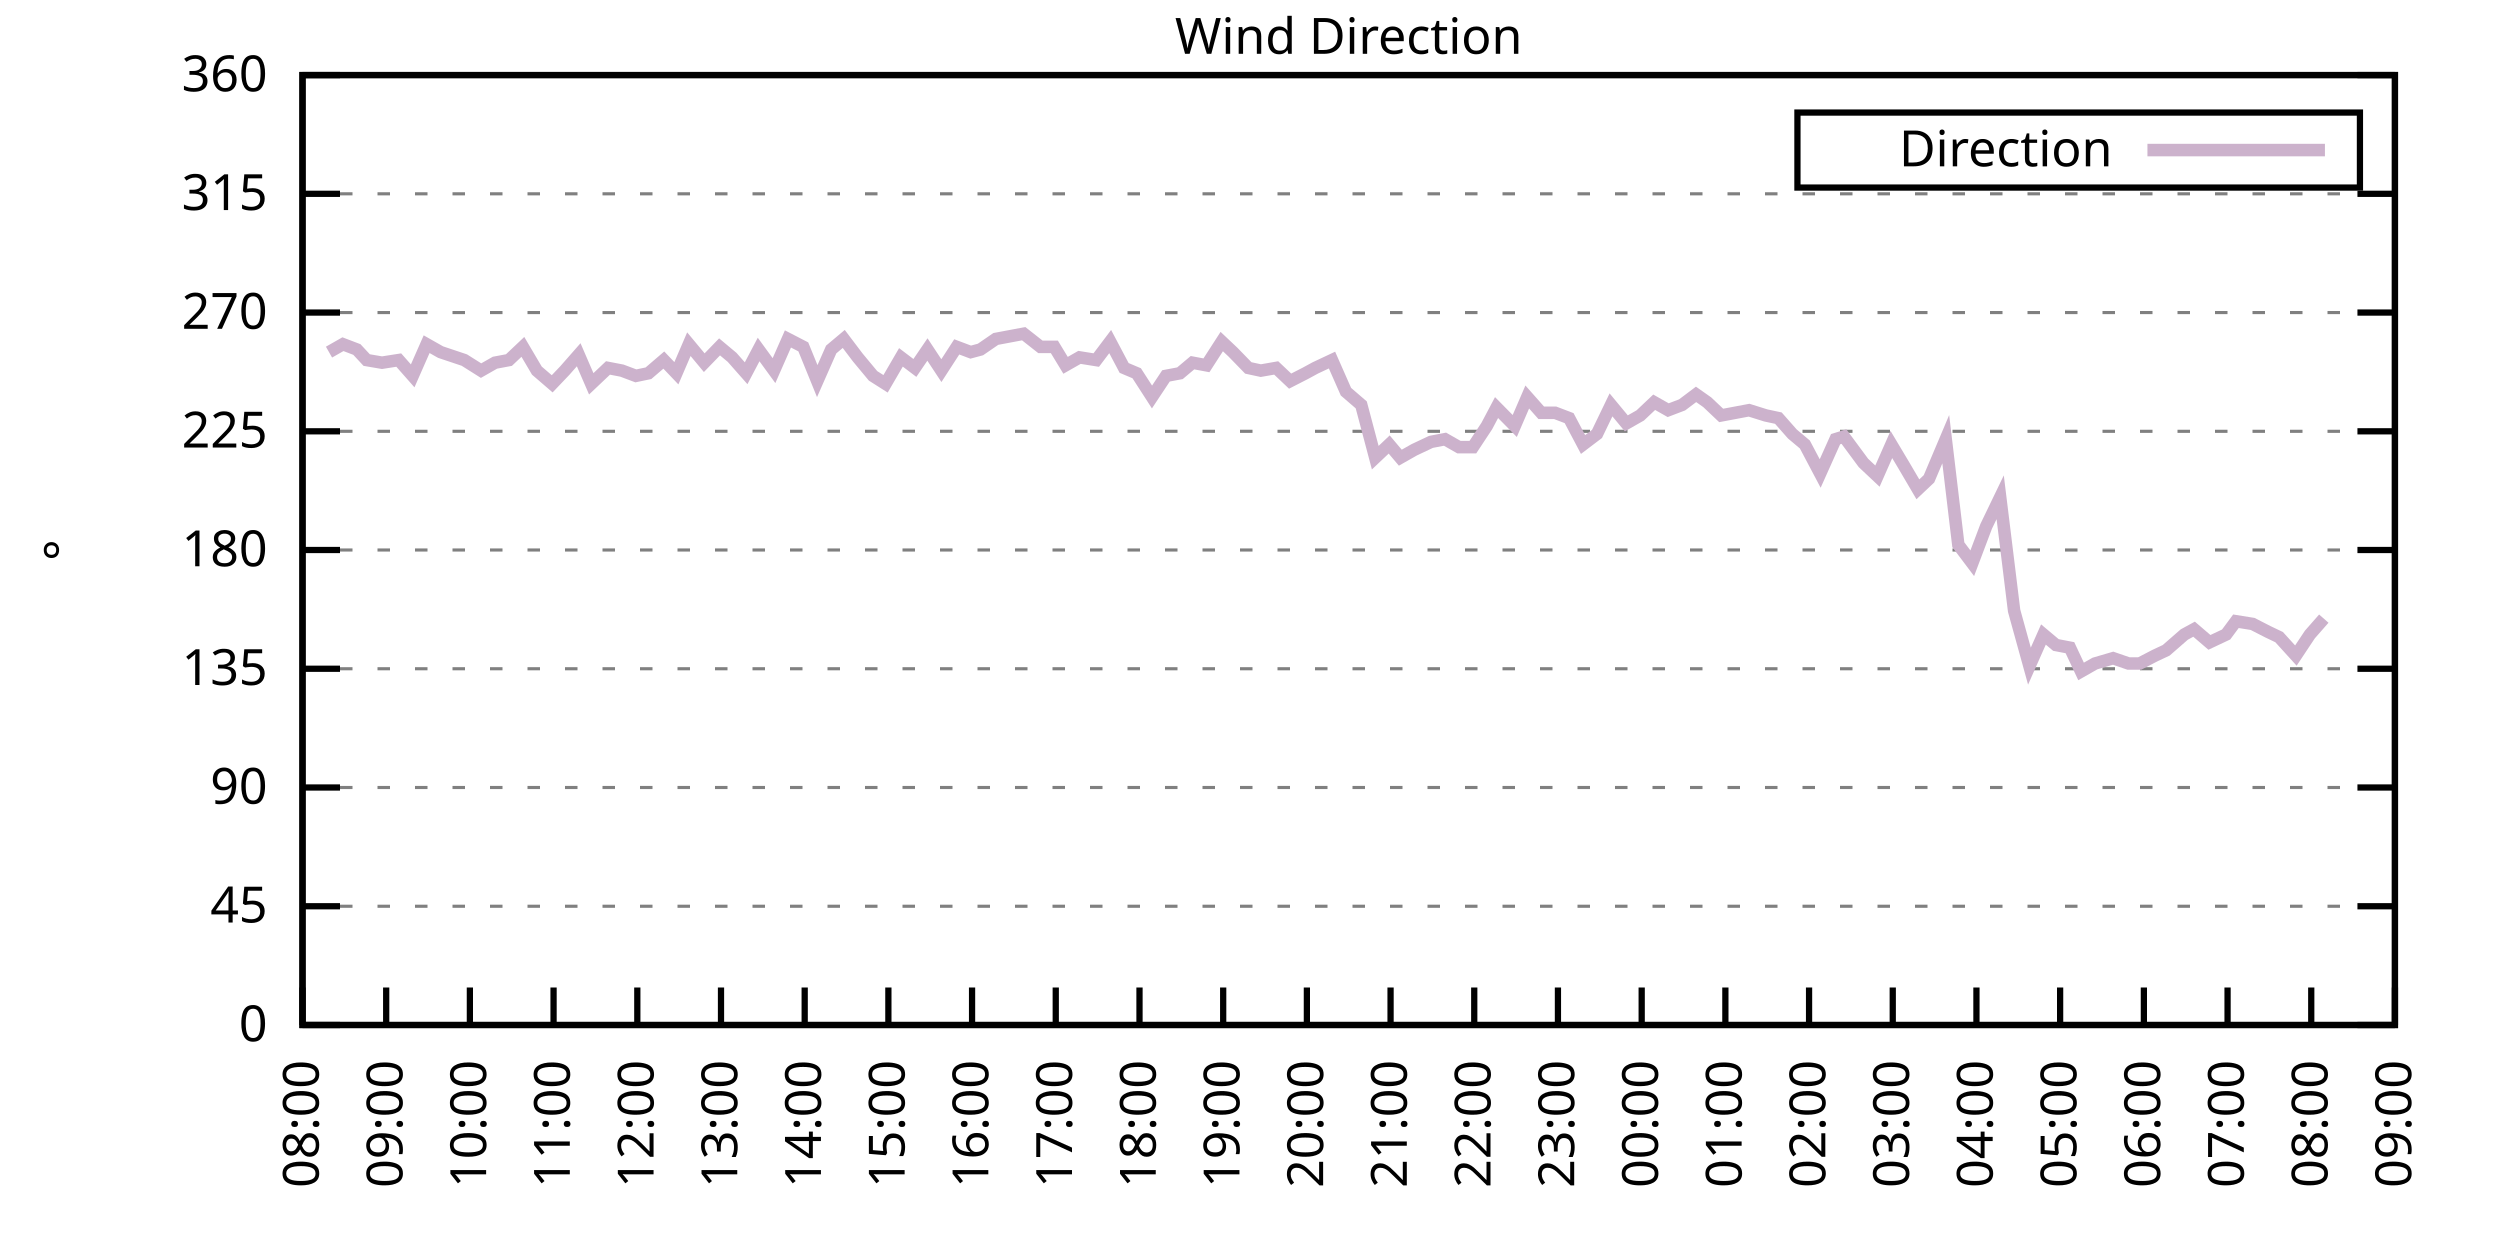
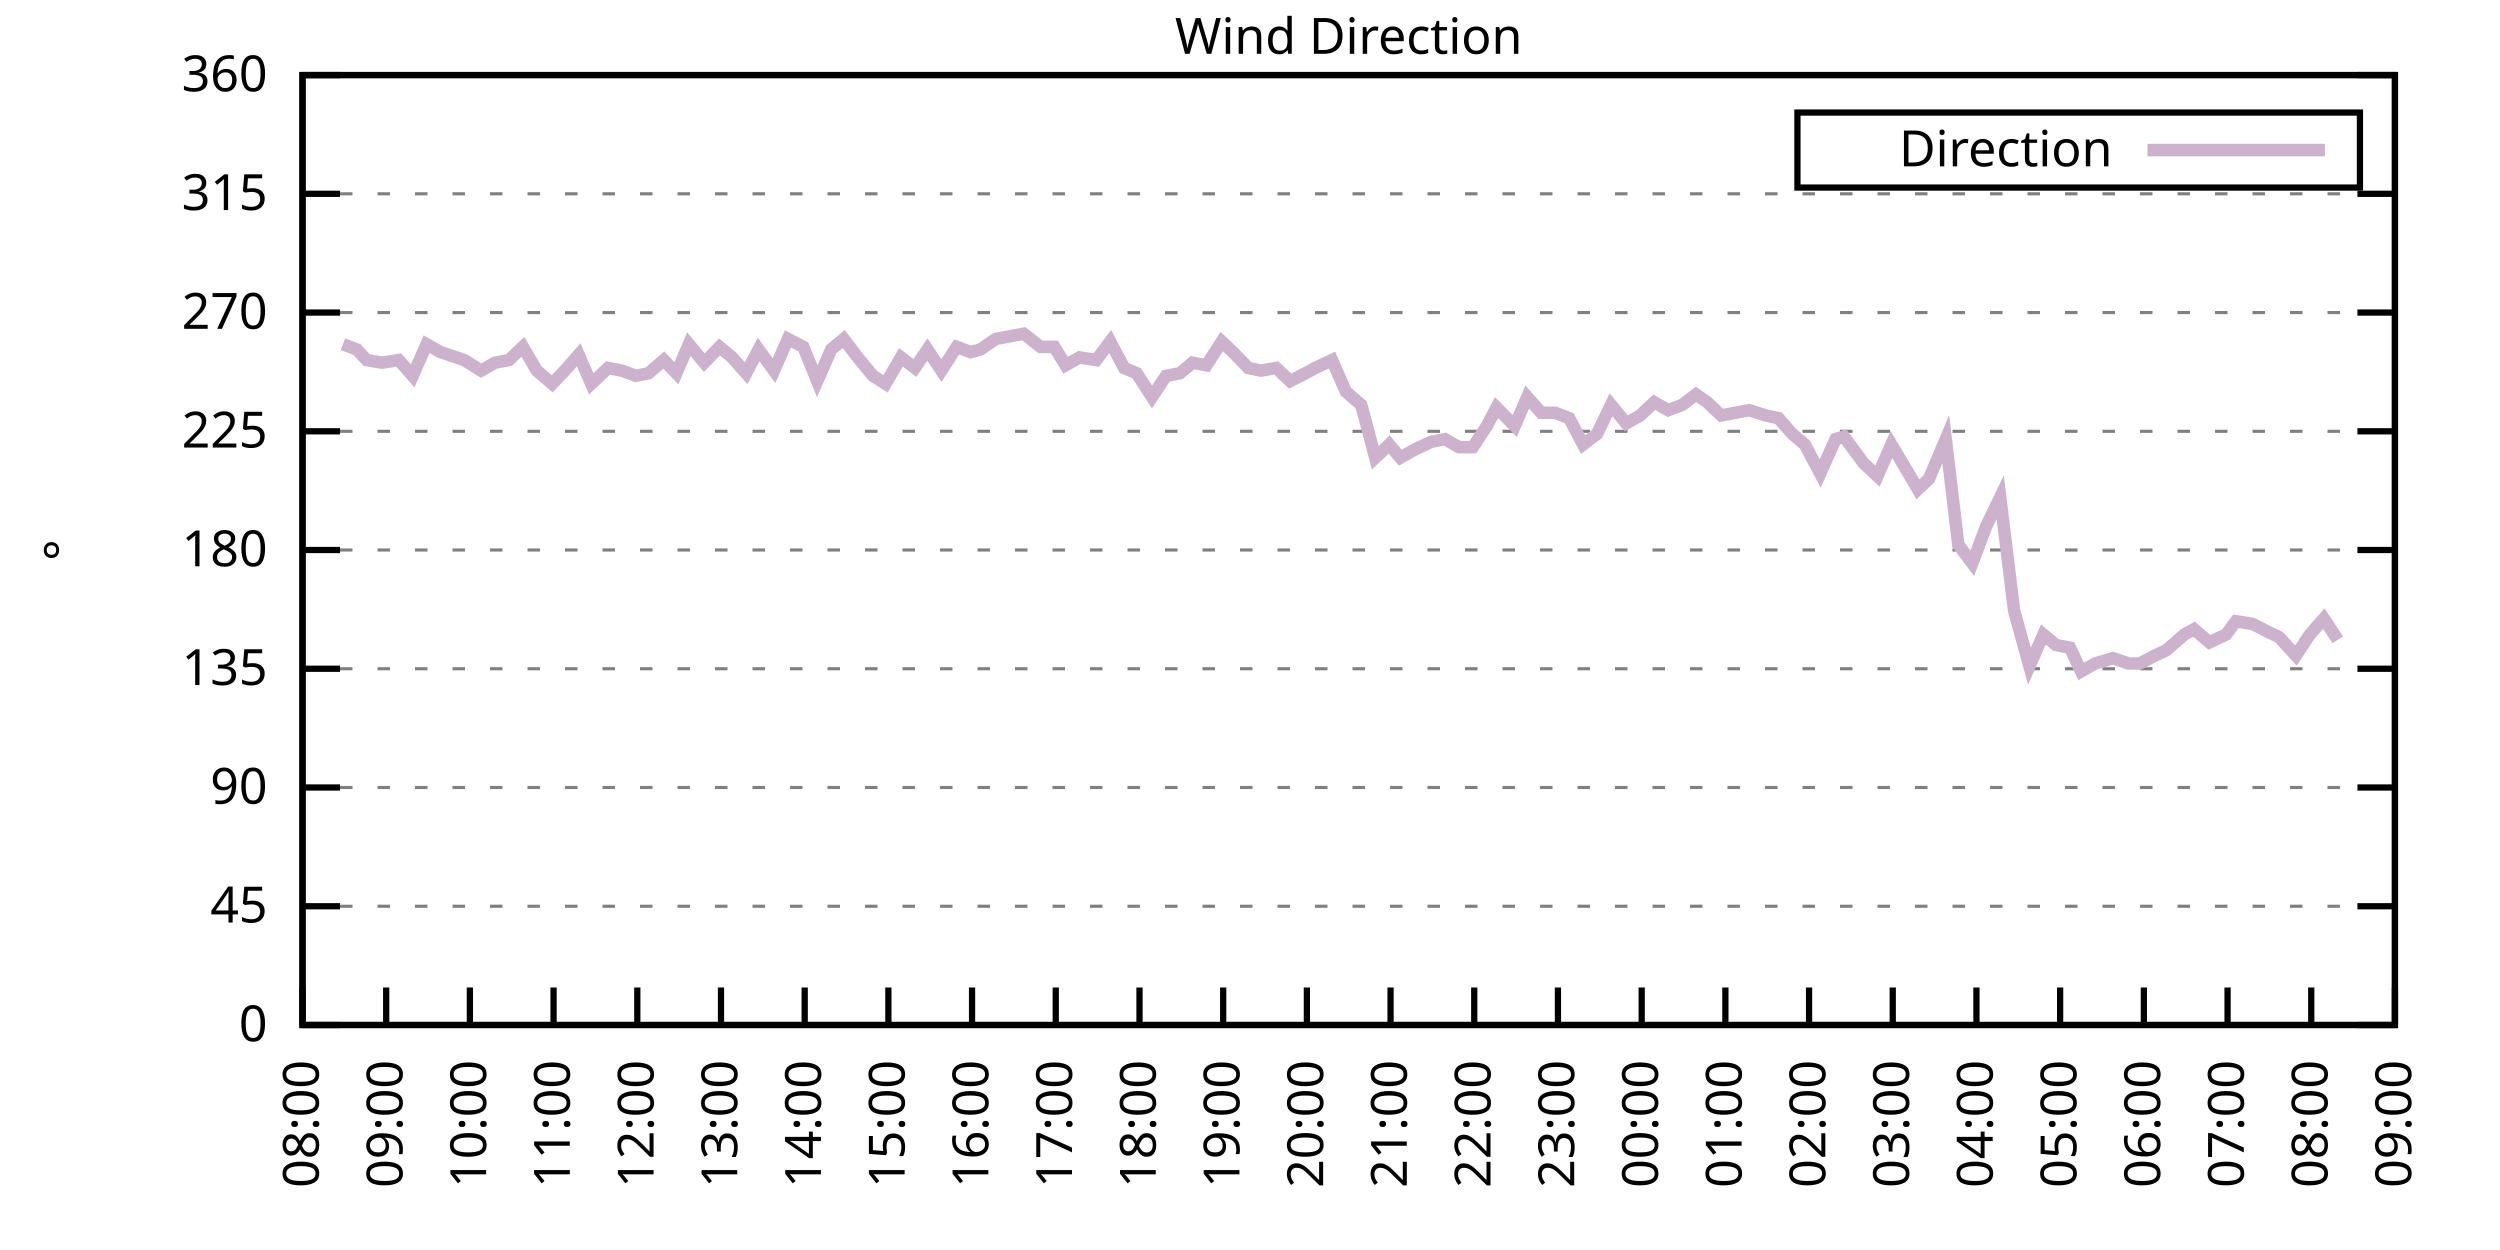
<svg xmlns="http://www.w3.org/2000/svg" xmlns:xlink="http://www.w3.org/1999/xlink" width="400" height="200" viewBox="0 0 400 200">
  <g id="gnuplot_canvas">
    <rect x="0" y="0" width="400" height="200" fill="none" />
    <defs>
      <circle id="gpDot" r="0.5" stroke-width="0.5" stroke="currentColor" />
      <path id="gpPt0" stroke-width="0.333" stroke="currentColor" d="M-1,0 h2 M0,-1 v2" />
      <path id="gpPt1" stroke-width="0.333" stroke="currentColor" d="M-1,-1 L1,1 M1,-1 L-1,1" />
      <path id="gpPt2" stroke-width="0.333" stroke="currentColor" d="M-1,0 L1,0 M0,-1 L0,1 M-1,-1 L1,1 M-1,1 L1,-1" />
      <rect id="gpPt3" stroke-width="0.333" stroke="currentColor" x="-1" y="-1" width="2" height="2" />
      <rect id="gpPt4" stroke-width="0.333" stroke="currentColor" fill="currentColor" x="-1" y="-1" width="2" height="2" />
      <circle id="gpPt5" stroke-width="0.333" stroke="currentColor" cx="0" cy="0" r="1" />
      <use xlink:href="#gpPt5" id="gpPt6" fill="currentColor" stroke="none" />
      <path id="gpPt7" stroke-width="0.333" stroke="currentColor" d="M0,-1.33 L-1.33,0.67 L1.33,0.67 z" />
      <use xlink:href="#gpPt7" id="gpPt8" fill="currentColor" stroke="none" />
      <use xlink:href="#gpPt7" id="gpPt9" stroke="currentColor" transform="rotate(180)" />
      <use xlink:href="#gpPt9" id="gpPt10" fill="currentColor" stroke="none" />
      <use xlink:href="#gpPt3" id="gpPt11" stroke="currentColor" transform="rotate(45)" />
      <use xlink:href="#gpPt11" id="gpPt12" fill="currentColor" stroke="none" />
      <path id="gpPt13" stroke-width="0.333" stroke="currentColor" d="M0,1.330 L1.265,0.411 L0.782,-1.067 L-0.782,-1.076 L-1.265,0.411 z" />
      <use xlink:href="#gpPt13" id="gpPt14" fill="currentColor" stroke="none" />
      <filter id="textbox" filterUnits="objectBoundingBox" x="0" y="0" height="1" width="1">
        <feFlood flood-color="white" flood-opacity="1" result="bgnd" />
        <feComposite in="SourceGraphic" in2="bgnd" operator="atop" />
      </filter>
      <filter id="greybox" filterUnits="objectBoundingBox" x="0" y="0" height="1" width="1">
        <feFlood flood-color="lightgrey" flood-opacity="1" result="grey" />
        <feComposite in="SourceGraphic" in2="grey" operator="atop" />
      </filter>
    </defs>
    <g fill="none" color="white" stroke="currentColor" stroke-width="1.00" stroke-linecap="butt" stroke-linejoin="miter">
</g>
    <g fill="none" color="black" stroke="currentColor" stroke-width="1.00" stroke-linecap="butt" stroke-linejoin="miter">
      <g stroke="none" shape-rendering="crispEdges">
        <polygon fill="rgb(255, 255, 255)" points="48.40,164.00 383.18,164.00 383.18,12.02 48.40,12.02 " />
      </g>
    </g>
    <g fill="none" color="black" stroke="currentColor" stroke-width="1.00" stroke-linecap="butt" stroke-linejoin="miter">
</g>
    <g fill="none" color="black" stroke="black" stroke-width="0.50" stroke-linecap="butt" stroke-linejoin="miter">
</g>
    <g fill="none" color="gray" stroke="currentColor" stroke-width="0.50" stroke-linecap="butt" stroke-linejoin="miter">
      <path stroke="gray" stroke-dasharray="2,4" class="gridline" d="M48.40,164.00 L383.19,164.00  " />
    </g>
    <g fill="none" color="gray" stroke="gray" stroke-width="1.00" stroke-linecap="butt" stroke-linejoin="miter">
</g>
    <g fill="none" color="black" stroke="currentColor" stroke-width="1.00" stroke-linecap="butt" stroke-linejoin="miter">
      <path stroke="black" d="M48.40,164.00 L54.40,164.00 M383.19,164.00 L377.19,164.00  " />
      <g transform="translate(42.80,166.60)" stroke="none" fill="black" font-family="Sans" font-size="8.00" text-anchor="end">
        <text>
          <tspan font-family="Sans"> 0</tspan>
        </text>
      </g>
    </g>
    <g fill="none" color="black" stroke="currentColor" stroke-width="1.00" stroke-linecap="butt" stroke-linejoin="miter">
</g>
    <g fill="none" color="black" stroke="black" stroke-width="0.50" stroke-linecap="butt" stroke-linejoin="miter">
</g>
    <g fill="none" color="gray" stroke="currentColor" stroke-width="0.50" stroke-linecap="butt" stroke-linejoin="miter">
      <path stroke="gray" stroke-dasharray="2,4" class="gridline" d="M48.40,145.00 L383.19,145.00  " />
    </g>
    <g fill="none" color="gray" stroke="gray" stroke-width="1.00" stroke-linecap="butt" stroke-linejoin="miter">
</g>
    <g fill="none" color="black" stroke="currentColor" stroke-width="1.00" stroke-linecap="butt" stroke-linejoin="miter">
      <path stroke="black" d="M48.40,145.00 L54.40,145.00 M383.19,145.00 L377.19,145.00  " />
      <g transform="translate(42.80,147.60)" stroke="none" fill="black" font-family="Sans" font-size="8.00" text-anchor="end">
        <text>
          <tspan font-family="Sans"> 45</tspan>
        </text>
      </g>
    </g>
    <g fill="none" color="black" stroke="currentColor" stroke-width="1.00" stroke-linecap="butt" stroke-linejoin="miter">
</g>
    <g fill="none" color="black" stroke="black" stroke-width="0.50" stroke-linecap="butt" stroke-linejoin="miter">
</g>
    <g fill="none" color="gray" stroke="currentColor" stroke-width="0.50" stroke-linecap="butt" stroke-linejoin="miter">
      <path stroke="gray" stroke-dasharray="2,4" class="gridline" d="M48.40,126.00 L383.19,126.00  " />
    </g>
    <g fill="none" color="gray" stroke="gray" stroke-width="1.00" stroke-linecap="butt" stroke-linejoin="miter">
</g>
    <g fill="none" color="black" stroke="currentColor" stroke-width="1.00" stroke-linecap="butt" stroke-linejoin="miter">
      <path stroke="black" d="M48.40,126.00 L54.40,126.00 M383.19,126.00 L377.19,126.00  " />
      <g transform="translate(42.80,128.60)" stroke="none" fill="black" font-family="Sans" font-size="8.00" text-anchor="end">
        <text>
          <tspan font-family="Sans"> 90</tspan>
        </text>
      </g>
    </g>
    <g fill="none" color="black" stroke="currentColor" stroke-width="1.00" stroke-linecap="butt" stroke-linejoin="miter">
</g>
    <g fill="none" color="black" stroke="black" stroke-width="0.50" stroke-linecap="butt" stroke-linejoin="miter">
</g>
    <g fill="none" color="gray" stroke="currentColor" stroke-width="0.50" stroke-linecap="butt" stroke-linejoin="miter">
      <path stroke="gray" stroke-dasharray="2,4" class="gridline" d="M48.40,107.00 L383.19,107.00  " />
    </g>
    <g fill="none" color="gray" stroke="gray" stroke-width="1.00" stroke-linecap="butt" stroke-linejoin="miter">
</g>
    <g fill="none" color="black" stroke="currentColor" stroke-width="1.00" stroke-linecap="butt" stroke-linejoin="miter">
      <path stroke="black" d="M48.40,107.00 L54.40,107.00 M383.19,107.00 L377.19,107.00  " />
      <g transform="translate(42.80,109.60)" stroke="none" fill="black" font-family="Sans" font-size="8.00" text-anchor="end">
        <text>
          <tspan font-family="Sans"> 135</tspan>
        </text>
      </g>
    </g>
    <g fill="none" color="black" stroke="currentColor" stroke-width="1.00" stroke-linecap="butt" stroke-linejoin="miter">
</g>
    <g fill="none" color="black" stroke="black" stroke-width="0.50" stroke-linecap="butt" stroke-linejoin="miter">
</g>
    <g fill="none" color="gray" stroke="currentColor" stroke-width="0.50" stroke-linecap="butt" stroke-linejoin="miter">
      <path stroke="gray" stroke-dasharray="2,4" class="gridline" d="M48.40,88.00 L383.19,88.00  " />
    </g>
    <g fill="none" color="gray" stroke="gray" stroke-width="1.00" stroke-linecap="butt" stroke-linejoin="miter">
</g>
    <g fill="none" color="black" stroke="currentColor" stroke-width="1.00" stroke-linecap="butt" stroke-linejoin="miter">
      <path stroke="black" d="M48.40,88.00 L54.40,88.00 M383.19,88.00 L377.19,88.00  " />
      <g transform="translate(42.80,90.60)" stroke="none" fill="black" font-family="Sans" font-size="8.00" text-anchor="end">
        <text>
          <tspan font-family="Sans"> 180</tspan>
        </text>
      </g>
    </g>
    <g fill="none" color="black" stroke="currentColor" stroke-width="1.00" stroke-linecap="butt" stroke-linejoin="miter">
</g>
    <g fill="none" color="black" stroke="black" stroke-width="0.50" stroke-linecap="butt" stroke-linejoin="miter">
</g>
    <g fill="none" color="gray" stroke="currentColor" stroke-width="0.50" stroke-linecap="butt" stroke-linejoin="miter">
      <path stroke="gray" stroke-dasharray="2,4" class="gridline" d="M48.40,69.01 L383.19,69.01  " />
    </g>
    <g fill="none" color="gray" stroke="gray" stroke-width="1.00" stroke-linecap="butt" stroke-linejoin="miter">
</g>
    <g fill="none" color="black" stroke="currentColor" stroke-width="1.00" stroke-linecap="butt" stroke-linejoin="miter">
      <path stroke="black" d="M48.40,69.01 L54.40,69.01 M383.19,69.01 L377.19,69.01  " />
      <g transform="translate(42.80,71.61)" stroke="none" fill="black" font-family="Sans" font-size="8.00" text-anchor="end">
        <text>
          <tspan font-family="Sans"> 225</tspan>
        </text>
      </g>
    </g>
    <g fill="none" color="black" stroke="currentColor" stroke-width="1.00" stroke-linecap="butt" stroke-linejoin="miter">
</g>
    <g fill="none" color="black" stroke="black" stroke-width="0.50" stroke-linecap="butt" stroke-linejoin="miter">
</g>
    <g fill="none" color="gray" stroke="currentColor" stroke-width="0.50" stroke-linecap="butt" stroke-linejoin="miter">
      <path stroke="gray" stroke-dasharray="2,4" class="gridline" d="M48.40,50.01 L383.19,50.01  " />
    </g>
    <g fill="none" color="gray" stroke="gray" stroke-width="1.00" stroke-linecap="butt" stroke-linejoin="miter">
</g>
    <g fill="none" color="black" stroke="currentColor" stroke-width="1.00" stroke-linecap="butt" stroke-linejoin="miter">
      <path stroke="black" d="M48.40,50.01 L54.40,50.01 M383.19,50.01 L377.19,50.01  " />
      <g transform="translate(42.80,52.61)" stroke="none" fill="black" font-family="Sans" font-size="8.00" text-anchor="end">
        <text>
          <tspan font-family="Sans"> 270</tspan>
        </text>
      </g>
    </g>
    <g fill="none" color="black" stroke="currentColor" stroke-width="1.00" stroke-linecap="butt" stroke-linejoin="miter">
</g>
    <g fill="none" color="black" stroke="black" stroke-width="0.50" stroke-linecap="butt" stroke-linejoin="miter">
</g>
    <g fill="none" color="gray" stroke="currentColor" stroke-width="0.50" stroke-linecap="butt" stroke-linejoin="miter">
      <path stroke="gray" stroke-dasharray="2,4" class="gridline" d="M48.40,31.01 L383.19,31.01  " />
    </g>
    <g fill="none" color="gray" stroke="gray" stroke-width="1.00" stroke-linecap="butt" stroke-linejoin="miter">
</g>
    <g fill="none" color="black" stroke="currentColor" stroke-width="1.00" stroke-linecap="butt" stroke-linejoin="miter">
      <path stroke="black" d="M48.40,31.01 L54.40,31.01 M383.19,31.01 L377.19,31.01  " />
      <g transform="translate(42.80,33.61)" stroke="none" fill="black" font-family="Sans" font-size="8.00" text-anchor="end">
        <text>
          <tspan font-family="Sans"> 315</tspan>
        </text>
      </g>
    </g>
    <g fill="none" color="black" stroke="currentColor" stroke-width="1.00" stroke-linecap="butt" stroke-linejoin="miter">
</g>
    <g fill="none" color="black" stroke="black" stroke-width="0.50" stroke-linecap="butt" stroke-linejoin="miter">
</g>
    <g fill="none" color="gray" stroke="currentColor" stroke-width="0.50" stroke-linecap="butt" stroke-linejoin="miter">
      <path stroke="gray" stroke-dasharray="2,4" class="gridline" d="M48.40,12.01 L383.19,12.01  " />
    </g>
    <g fill="none" color="gray" stroke="gray" stroke-width="1.00" stroke-linecap="butt" stroke-linejoin="miter">
</g>
    <g fill="none" color="black" stroke="currentColor" stroke-width="1.00" stroke-linecap="butt" stroke-linejoin="miter">
      <path stroke="black" d="M48.40,12.01 L54.40,12.01 M383.19,12.01 L377.19,12.01  " />
      <g transform="translate(42.80,14.61)" stroke="none" fill="black" font-family="Sans" font-size="8.00" text-anchor="end">
        <text>
          <tspan font-family="Sans"> 360</tspan>
        </text>
      </g>
    </g>
    <g fill="none" color="black" stroke="currentColor" stroke-width="1.00" stroke-linecap="butt" stroke-linejoin="miter">
      <path stroke="black" d="M48.40,164.00 L48.40,158.00  " />
      <g transform="translate(51.00,169.60) rotate(270.00)" stroke="none" fill="black" font-family="Sans" font-size="8.00" text-anchor="end">
        <text>
          <tspan font-family="Sans">08:00</tspan>
        </text>
      </g>
    </g>
    <g fill="none" color="black" stroke="currentColor" stroke-width="1.00" stroke-linecap="butt" stroke-linejoin="miter">
      <path stroke="black" d="M61.79,164.00 L61.79,158.00  " />
      <g transform="translate(64.39,169.60) rotate(270.00)" stroke="none" fill="black" font-family="Sans" font-size="8.00" text-anchor="end">
        <text>
          <tspan font-family="Sans">09:00</tspan>
        </text>
      </g>
    </g>
    <g fill="none" color="black" stroke="currentColor" stroke-width="1.00" stroke-linecap="butt" stroke-linejoin="miter">
      <path stroke="black" d="M75.18,164.00 L75.18,158.00  " />
      <g transform="translate(77.78,169.60) rotate(270.00)" stroke="none" fill="black" font-family="Sans" font-size="8.00" text-anchor="end">
        <text>
          <tspan font-family="Sans">10:00</tspan>
        </text>
      </g>
    </g>
    <g fill="none" color="black" stroke="currentColor" stroke-width="1.00" stroke-linecap="butt" stroke-linejoin="miter">
      <path stroke="black" d="M88.57,164.00 L88.57,158.00  " />
      <g transform="translate(91.17,169.60) rotate(270.00)" stroke="none" fill="black" font-family="Sans" font-size="8.00" text-anchor="end">
        <text>
          <tspan font-family="Sans">11:00</tspan>
        </text>
      </g>
    </g>
    <g fill="none" color="black" stroke="currentColor" stroke-width="1.00" stroke-linecap="butt" stroke-linejoin="miter">
      <path stroke="black" d="M101.97,164.00 L101.97,158.00  " />
      <g transform="translate(104.57,169.60) rotate(270.00)" stroke="none" fill="black" font-family="Sans" font-size="8.00" text-anchor="end">
        <text>
          <tspan font-family="Sans">12:00</tspan>
        </text>
      </g>
    </g>
    <g fill="none" color="black" stroke="currentColor" stroke-width="1.00" stroke-linecap="butt" stroke-linejoin="miter">
      <path stroke="black" d="M115.36,164.00 L115.36,158.00  " />
      <g transform="translate(117.96,169.60) rotate(270.00)" stroke="none" fill="black" font-family="Sans" font-size="8.00" text-anchor="end">
        <text>
          <tspan font-family="Sans">13:00</tspan>
        </text>
      </g>
    </g>
    <g fill="none" color="black" stroke="currentColor" stroke-width="1.00" stroke-linecap="butt" stroke-linejoin="miter">
      <path stroke="black" d="M128.75,164.00 L128.75,158.00  " />
      <g transform="translate(131.35,169.60) rotate(270.00)" stroke="none" fill="black" font-family="Sans" font-size="8.00" text-anchor="end">
        <text>
          <tspan font-family="Sans">14:00</tspan>
        </text>
      </g>
    </g>
    <g fill="none" color="black" stroke="currentColor" stroke-width="1.00" stroke-linecap="butt" stroke-linejoin="miter">
      <path stroke="black" d="M142.14,164.00 L142.14,158.00  " />
      <g transform="translate(144.74,169.60) rotate(270.00)" stroke="none" fill="black" font-family="Sans" font-size="8.00" text-anchor="end">
        <text>
          <tspan font-family="Sans">15:00</tspan>
        </text>
      </g>
    </g>
    <g fill="none" color="black" stroke="currentColor" stroke-width="1.00" stroke-linecap="butt" stroke-linejoin="miter">
      <path stroke="black" d="M155.53,164.00 L155.53,158.00  " />
      <g transform="translate(158.13,169.60) rotate(270.00)" stroke="none" fill="black" font-family="Sans" font-size="8.00" text-anchor="end">
        <text>
          <tspan font-family="Sans">16:00</tspan>
        </text>
      </g>
    </g>
    <g fill="none" color="black" stroke="currentColor" stroke-width="1.00" stroke-linecap="butt" stroke-linejoin="miter">
      <path stroke="black" d="M168.92,164.00 L168.92,158.00  " />
      <g transform="translate(171.52,169.60) rotate(270.00)" stroke="none" fill="black" font-family="Sans" font-size="8.00" text-anchor="end">
        <text>
          <tspan font-family="Sans">17:00</tspan>
        </text>
      </g>
    </g>
    <g fill="none" color="black" stroke="currentColor" stroke-width="1.00" stroke-linecap="butt" stroke-linejoin="miter">
      <path stroke="black" d="M182.32,164.00 L182.32,158.00  " />
      <g transform="translate(184.92,169.60) rotate(270.00)" stroke="none" fill="black" font-family="Sans" font-size="8.00" text-anchor="end">
        <text>
          <tspan font-family="Sans">18:00</tspan>
        </text>
      </g>
    </g>
    <g fill="none" color="black" stroke="currentColor" stroke-width="1.00" stroke-linecap="butt" stroke-linejoin="miter">
      <path stroke="black" d="M195.71,164.00 L195.71,158.00  " />
      <g transform="translate(198.31,169.60) rotate(270.00)" stroke="none" fill="black" font-family="Sans" font-size="8.00" text-anchor="end">
        <text>
          <tspan font-family="Sans">19:00</tspan>
        </text>
      </g>
    </g>
    <g fill="none" color="black" stroke="currentColor" stroke-width="1.00" stroke-linecap="butt" stroke-linejoin="miter">
      <path stroke="black" d="M209.10,164.00 L209.10,158.00  " />
      <g transform="translate(211.70,169.60) rotate(270.00)" stroke="none" fill="black" font-family="Sans" font-size="8.00" text-anchor="end">
        <text>
          <tspan font-family="Sans">20:00</tspan>
        </text>
      </g>
    </g>
    <g fill="none" color="black" stroke="currentColor" stroke-width="1.00" stroke-linecap="butt" stroke-linejoin="miter">
      <path stroke="black" d="M222.49,164.00 L222.49,158.00  " />
      <g transform="translate(225.09,169.60) rotate(270.00)" stroke="none" fill="black" font-family="Sans" font-size="8.00" text-anchor="end">
        <text>
          <tspan font-family="Sans">21:00</tspan>
        </text>
      </g>
    </g>
    <g fill="none" color="black" stroke="currentColor" stroke-width="1.00" stroke-linecap="butt" stroke-linejoin="miter">
      <path stroke="black" d="M235.88,164.00 L235.88,158.00  " />
      <g transform="translate(238.48,169.60) rotate(270.00)" stroke="none" fill="black" font-family="Sans" font-size="8.00" text-anchor="end">
        <text>
          <tspan font-family="Sans">22:00</tspan>
        </text>
      </g>
    </g>
    <g fill="none" color="black" stroke="currentColor" stroke-width="1.00" stroke-linecap="butt" stroke-linejoin="miter">
      <path stroke="black" d="M249.27,164.00 L249.27,158.00  " />
      <g transform="translate(251.87,169.60) rotate(270.00)" stroke="none" fill="black" font-family="Sans" font-size="8.00" text-anchor="end">
        <text>
          <tspan font-family="Sans">23:00</tspan>
        </text>
      </g>
    </g>
    <g fill="none" color="black" stroke="currentColor" stroke-width="1.00" stroke-linecap="butt" stroke-linejoin="miter">
      <path stroke="black" d="M262.67,164.00 L262.67,158.00  " />
      <g transform="translate(265.27,169.60) rotate(270.00)" stroke="none" fill="black" font-family="Sans" font-size="8.00" text-anchor="end">
        <text>
          <tspan font-family="Sans">00:00</tspan>
        </text>
      </g>
    </g>
    <g fill="none" color="black" stroke="currentColor" stroke-width="1.00" stroke-linecap="butt" stroke-linejoin="miter">
      <path stroke="black" d="M276.06,164.00 L276.06,158.00  " />
      <g transform="translate(278.66,169.60) rotate(270.00)" stroke="none" fill="black" font-family="Sans" font-size="8.00" text-anchor="end">
        <text>
          <tspan font-family="Sans">01:00</tspan>
        </text>
      </g>
    </g>
    <g fill="none" color="black" stroke="currentColor" stroke-width="1.00" stroke-linecap="butt" stroke-linejoin="miter">
      <path stroke="black" d="M289.45,164.00 L289.45,158.00  " />
      <g transform="translate(292.05,169.60) rotate(270.00)" stroke="none" fill="black" font-family="Sans" font-size="8.00" text-anchor="end">
        <text>
          <tspan font-family="Sans">02:00</tspan>
        </text>
      </g>
    </g>
    <g fill="none" color="black" stroke="currentColor" stroke-width="1.00" stroke-linecap="butt" stroke-linejoin="miter">
      <path stroke="black" d="M302.84,164.00 L302.84,158.00  " />
      <g transform="translate(305.44,169.60) rotate(270.00)" stroke="none" fill="black" font-family="Sans" font-size="8.00" text-anchor="end">
        <text>
          <tspan font-family="Sans">03:00</tspan>
        </text>
      </g>
    </g>
    <g fill="none" color="black" stroke="currentColor" stroke-width="1.00" stroke-linecap="butt" stroke-linejoin="miter">
      <path stroke="black" d="M316.23,164.00 L316.23,158.00  " />
      <g transform="translate(318.83,169.60) rotate(270.00)" stroke="none" fill="black" font-family="Sans" font-size="8.00" text-anchor="end">
        <text>
          <tspan font-family="Sans">04:00</tspan>
        </text>
      </g>
    </g>
    <g fill="none" color="black" stroke="currentColor" stroke-width="1.00" stroke-linecap="butt" stroke-linejoin="miter">
      <path stroke="black" d="M329.62,164.00 L329.62,158.00  " />
      <g transform="translate(332.22,169.60) rotate(270.00)" stroke="none" fill="black" font-family="Sans" font-size="8.00" text-anchor="end">
        <text>
          <tspan font-family="Sans">05:00</tspan>
        </text>
      </g>
    </g>
    <g fill="none" color="black" stroke="currentColor" stroke-width="1.00" stroke-linecap="butt" stroke-linejoin="miter">
      <path stroke="black" d="M343.02,164.00 L343.02,158.00  " />
      <g transform="translate(345.62,169.60) rotate(270.00)" stroke="none" fill="black" font-family="Sans" font-size="8.00" text-anchor="end">
        <text>
          <tspan font-family="Sans">06:00</tspan>
        </text>
      </g>
    </g>
    <g fill="none" color="black" stroke="currentColor" stroke-width="1.00" stroke-linecap="butt" stroke-linejoin="miter">
      <path stroke="black" d="M356.41,164.00 L356.41,158.00  " />
      <g transform="translate(359.01,169.60) rotate(270.00)" stroke="none" fill="black" font-family="Sans" font-size="8.00" text-anchor="end">
        <text>
          <tspan font-family="Sans">07:00</tspan>
        </text>
      </g>
    </g>
    <g fill="none" color="black" stroke="currentColor" stroke-width="1.00" stroke-linecap="butt" stroke-linejoin="miter">
      <path stroke="black" d="M369.80,164.00 L369.80,158.00  " />
      <g transform="translate(372.40,169.60) rotate(270.00)" stroke="none" fill="black" font-family="Sans" font-size="8.00" text-anchor="end">
        <text>
          <tspan font-family="Sans">08:00</tspan>
        </text>
      </g>
    </g>
    <g fill="none" color="black" stroke="currentColor" stroke-width="1.00" stroke-linecap="butt" stroke-linejoin="miter">
      <path stroke="black" d="M383.19,164.00 L383.19,158.00  " />
      <g transform="translate(385.79,169.60) rotate(270.00)" stroke="none" fill="black" font-family="Sans" font-size="8.00" text-anchor="end">
        <text>
          <tspan font-family="Sans">09:00</tspan>
        </text>
      </g>
    </g>
    <g fill="none" color="black" stroke="currentColor" stroke-width="1.00" stroke-linecap="butt" stroke-linejoin="miter">
</g>
    <g fill="none" color="black" stroke="currentColor" stroke-width="1.00" stroke-linecap="butt" stroke-linejoin="miter">
      <path stroke="black" d="M48.40,12.01 L48.40,164.00 L383.19,164.00 L383.19,12.01 L48.40,12.01 Z  " />
    </g>
    <g fill="none" color="black" stroke="currentColor" stroke-width="1.00" stroke-linecap="butt" stroke-linejoin="miter">
</g>
    <g fill="none" color="black" stroke="currentColor" stroke-width="1.00" stroke-linecap="butt" stroke-linejoin="miter">
      <path stroke="black" d="M287.59,30.01 L287.59,18.01 L377.59,18.01 L377.59,30.01 L287.59,30.01 Z  " />
    </g>
    <g id="Wind_direction_plot_1">
      <g fill="none" color="white" stroke="black" stroke-width="2.00" stroke-linecap="butt" stroke-linejoin="miter">
</g>
      <g fill="none" color="black" stroke="currentColor" stroke-width="2.00" stroke-linecap="butt" stroke-linejoin="miter">
        <g transform="translate(337.99,26.61)" stroke="none" fill="black" font-family="Sans" font-size="8.00" text-anchor="end">
          <text>
            <tspan font-family="Sans">Direction</tspan>
          </text>
        </g>
      </g>
      <g fill="none" color="black" stroke="currentColor" stroke-width="2.00" stroke-linecap="butt" stroke-linejoin="miter">
-         <path stroke="rgb(204, 178, 204)" d="M343.59,24.01 L371.99,24.01 M52.64,56.34 L54.87,55.07 L57.10,55.92 L58.67,57.61 L61.12,58.03 L63.80,57.61   L66.03,60.14 L68.26,55.07 L70.50,56.34 L74.29,57.61 L76.97,59.30 L79.20,58.03 L81.43,57.61 L83.66,55.50   L85.90,59.30 L88.35,61.41 L90.36,59.30 L92.59,56.76 L94.60,61.41 L97.28,58.87 L99.51,59.30 L101.74,60.14   L103.75,59.72 L106.21,57.61 L108.22,59.72 L110.22,55.07 L112.68,58.03 L115.13,55.50 L117.14,57.18 L119.38,59.72   L121.38,55.92 L123.84,59.30 L126.07,54.23 L128.53,55.50 L130.76,60.98 L132.99,55.92 L135.00,54.23 L137.23,57.18   L139.69,60.14 L141.69,61.41 L144.15,57.18 L146.38,58.87 L148.39,55.92 L150.62,59.30 L153.08,55.50 L155.31,56.34   L156.87,55.92 L159.33,54.23 L161.56,53.81 L163.79,53.39 L166.47,55.50 L168.70,55.50 L170.49,58.45 L172.72,57.18   L175.40,57.61 L177.63,54.65 L179.86,58.87 L181.87,59.72 L184.32,63.52 L186.56,60.14 L188.79,59.72 L190.80,58.03   L193.03,58.45 L195.48,54.65 L197.27,56.34 L199.73,58.87 L201.73,59.30 L204.19,58.87 L206.42,60.98 L208.88,59.72   L210.44,58.87 L213.12,57.61 L215.35,62.67 L217.80,64.78 L220.04,73.23 L222.27,71.12 L224.05,73.23 L226.29,71.96   L228.96,70.70 L231.20,70.27 L233.43,71.54 L235.66,71.54 L237.89,68.16 L239.45,65.21 L242.36,68.16 L244.36,63.52   L246.60,66.05 L248.83,66.05 L251.06,66.90 L253.29,71.12 L255.52,69.43 L257.76,64.78 L260.21,67.74 L262.44,66.47   L264.67,64.36 L266.91,65.63 L269.14,64.78 L271.37,63.10 L273.16,64.36 L275.39,66.47 L277.62,66.05 L279.85,65.63   L282.53,66.47 L284.54,66.90 L286.77,69.43 L288.78,71.12 L291.23,75.76 L293.69,70.27 L295.03,69.85 L298.15,74.07   L300.39,76.18 L302.62,71.12 L304.63,74.49 L306.86,78.29 L308.64,76.61 L311.32,70.27 L313.33,87.16 L315.56,90.12   L317.79,84.21 L320.03,79.56 L322.26,97.72 L324.71,106.58 L326.95,101.52 L328.95,103.20 L331.19,103.63 L332.97,107.43   L335.20,106.16 L338.10,105.31 L340.56,106.16 L342.35,106.16 L344.80,104.89 L346.59,104.05 L349.49,101.52 L351.05,100.67   L353.51,102.78 L356.18,101.52 L357.75,99.40 L360.42,99.83 L362.88,101.09 L364.66,101.94 L367.34,104.89 L369.58,101.52   L371.81,98.98  " />
+         <path stroke="rgb(204, 178, 204)" d="M343.59,24.01 L371.99,24.01 M54.87,55.07 L57.10,55.92 L58.67,57.61 L61.12,58.03 L63.80,57.61 L66.03,60.14   L68.26,55.07 L70.50,56.34 L74.29,57.61 L76.97,59.30 L79.20,58.03 L81.43,57.61 L83.66,55.50 L85.90,59.30   L88.35,61.41 L90.36,59.30 L92.59,56.76 L94.60,61.41 L97.28,58.87 L99.51,59.30 L101.74,60.14 L103.75,59.72   L106.21,57.61 L108.22,59.72 L110.22,55.07 L112.68,58.03 L115.13,55.50 L117.14,57.18 L119.38,59.72 L121.38,55.92   L123.84,59.30 L126.07,54.23 L128.53,55.50 L130.76,60.98 L132.99,55.92 L135.00,54.23 L137.23,57.18 L139.69,60.14   L141.69,61.41 L144.15,57.18 L146.38,58.87 L148.39,55.92 L150.62,59.30 L153.08,55.50 L155.31,56.34 L156.87,55.92   L159.33,54.23 L161.56,53.81 L163.79,53.39 L166.47,55.50 L168.70,55.50 L170.49,58.45 L172.72,57.18 L175.40,57.61   L177.63,54.65 L179.86,58.87 L181.87,59.72 L184.32,63.52 L186.56,60.14 L188.79,59.72 L190.80,58.03 L193.03,58.45   L195.48,54.65 L197.27,56.34 L199.73,58.87 L201.73,59.30 L204.19,58.87 L206.42,60.98 L208.88,59.72 L210.44,58.87   L213.12,57.61 L215.35,62.67 L217.80,64.78 L220.04,73.23 L222.27,71.12 L224.05,73.23 L226.29,71.96 L228.96,70.70   L231.20,70.27 L233.43,71.54 L235.66,71.54 L237.89,68.16 L239.45,65.21 L242.36,68.16 L244.36,63.52 L246.60,66.05   L248.83,66.05 L251.06,66.90 L253.29,71.12 L255.52,69.43 L257.76,64.78 L260.21,67.74 L262.44,66.47 L264.67,64.36   L266.91,65.63 L269.14,64.78 L271.37,63.10 L273.16,64.36 L275.39,66.47 L277.62,66.05 L279.85,65.63 L282.53,66.47   L284.54,66.90 L286.77,69.43 L288.78,71.12 L291.23,75.76 L293.69,70.27 L295.03,69.85 L298.15,74.07 L300.39,76.18   L302.62,71.12 L304.63,74.49 L306.86,78.29 L308.64,76.61 L311.32,70.27 L313.33,87.16 L315.56,90.12 L317.79,84.21   L320.03,79.56 L322.26,97.72 L324.71,106.58 L326.95,101.52 L328.95,103.20 L331.19,103.63 L332.97,107.43 L335.20,106.16   L338.10,105.31 L340.56,106.16 L342.35,106.16 L344.80,104.89 L346.59,104.05 L349.49,101.52 L351.05,100.67 L353.51,102.78   L356.18,101.52 L357.75,99.40 L360.42,99.83 L362.88,101.09 L364.66,101.94 L367.34,104.89 L369.58,101.52 L371.81,98.98   L374.04,102.36  " />
      </g>
    </g>
    <g fill="none" color="black" stroke="currentColor" stroke-width="2.00" stroke-linecap="butt" stroke-linejoin="miter">
</g>
    <g fill="none" color="black" stroke="black" stroke-width="1.00" stroke-linecap="butt" stroke-linejoin="miter">
</g>
    <g fill="none" color="black" stroke="currentColor" stroke-width="1.00" stroke-linecap="butt" stroke-linejoin="miter">
      <path stroke="black" d="M48.40,12.01 L48.40,164.00 L383.19,164.00 L383.19,12.01 L48.40,12.01 Z  " />
      <g transform="translate(12.80,88.01) rotate(270.00)" stroke="none" fill="black" font-family="Sans" font-size="8.00" text-anchor="middle">
        <text>
          <tspan font-family="Sans">°</tspan>
        </text>
      </g>
    </g>
    <g fill="none" color="black" stroke="currentColor" stroke-width="1.00" stroke-linecap="butt" stroke-linejoin="miter">
</g>
    <g fill="none" color="black" stroke="currentColor" stroke-width="1.00" stroke-linecap="butt" stroke-linejoin="miter">
      <g transform="translate(215.79,8.61)" stroke="none" fill="black" font-family="Sans" font-size="8.00" text-anchor="middle">
        <text>
          <tspan font-family="Sans">Wind Direction</tspan>
        </text>
      </g>
    </g>
    <g fill="none" color="black" stroke="currentColor" stroke-width="1.00" stroke-linecap="butt" stroke-linejoin="miter">
</g>
  </g>
</svg>
